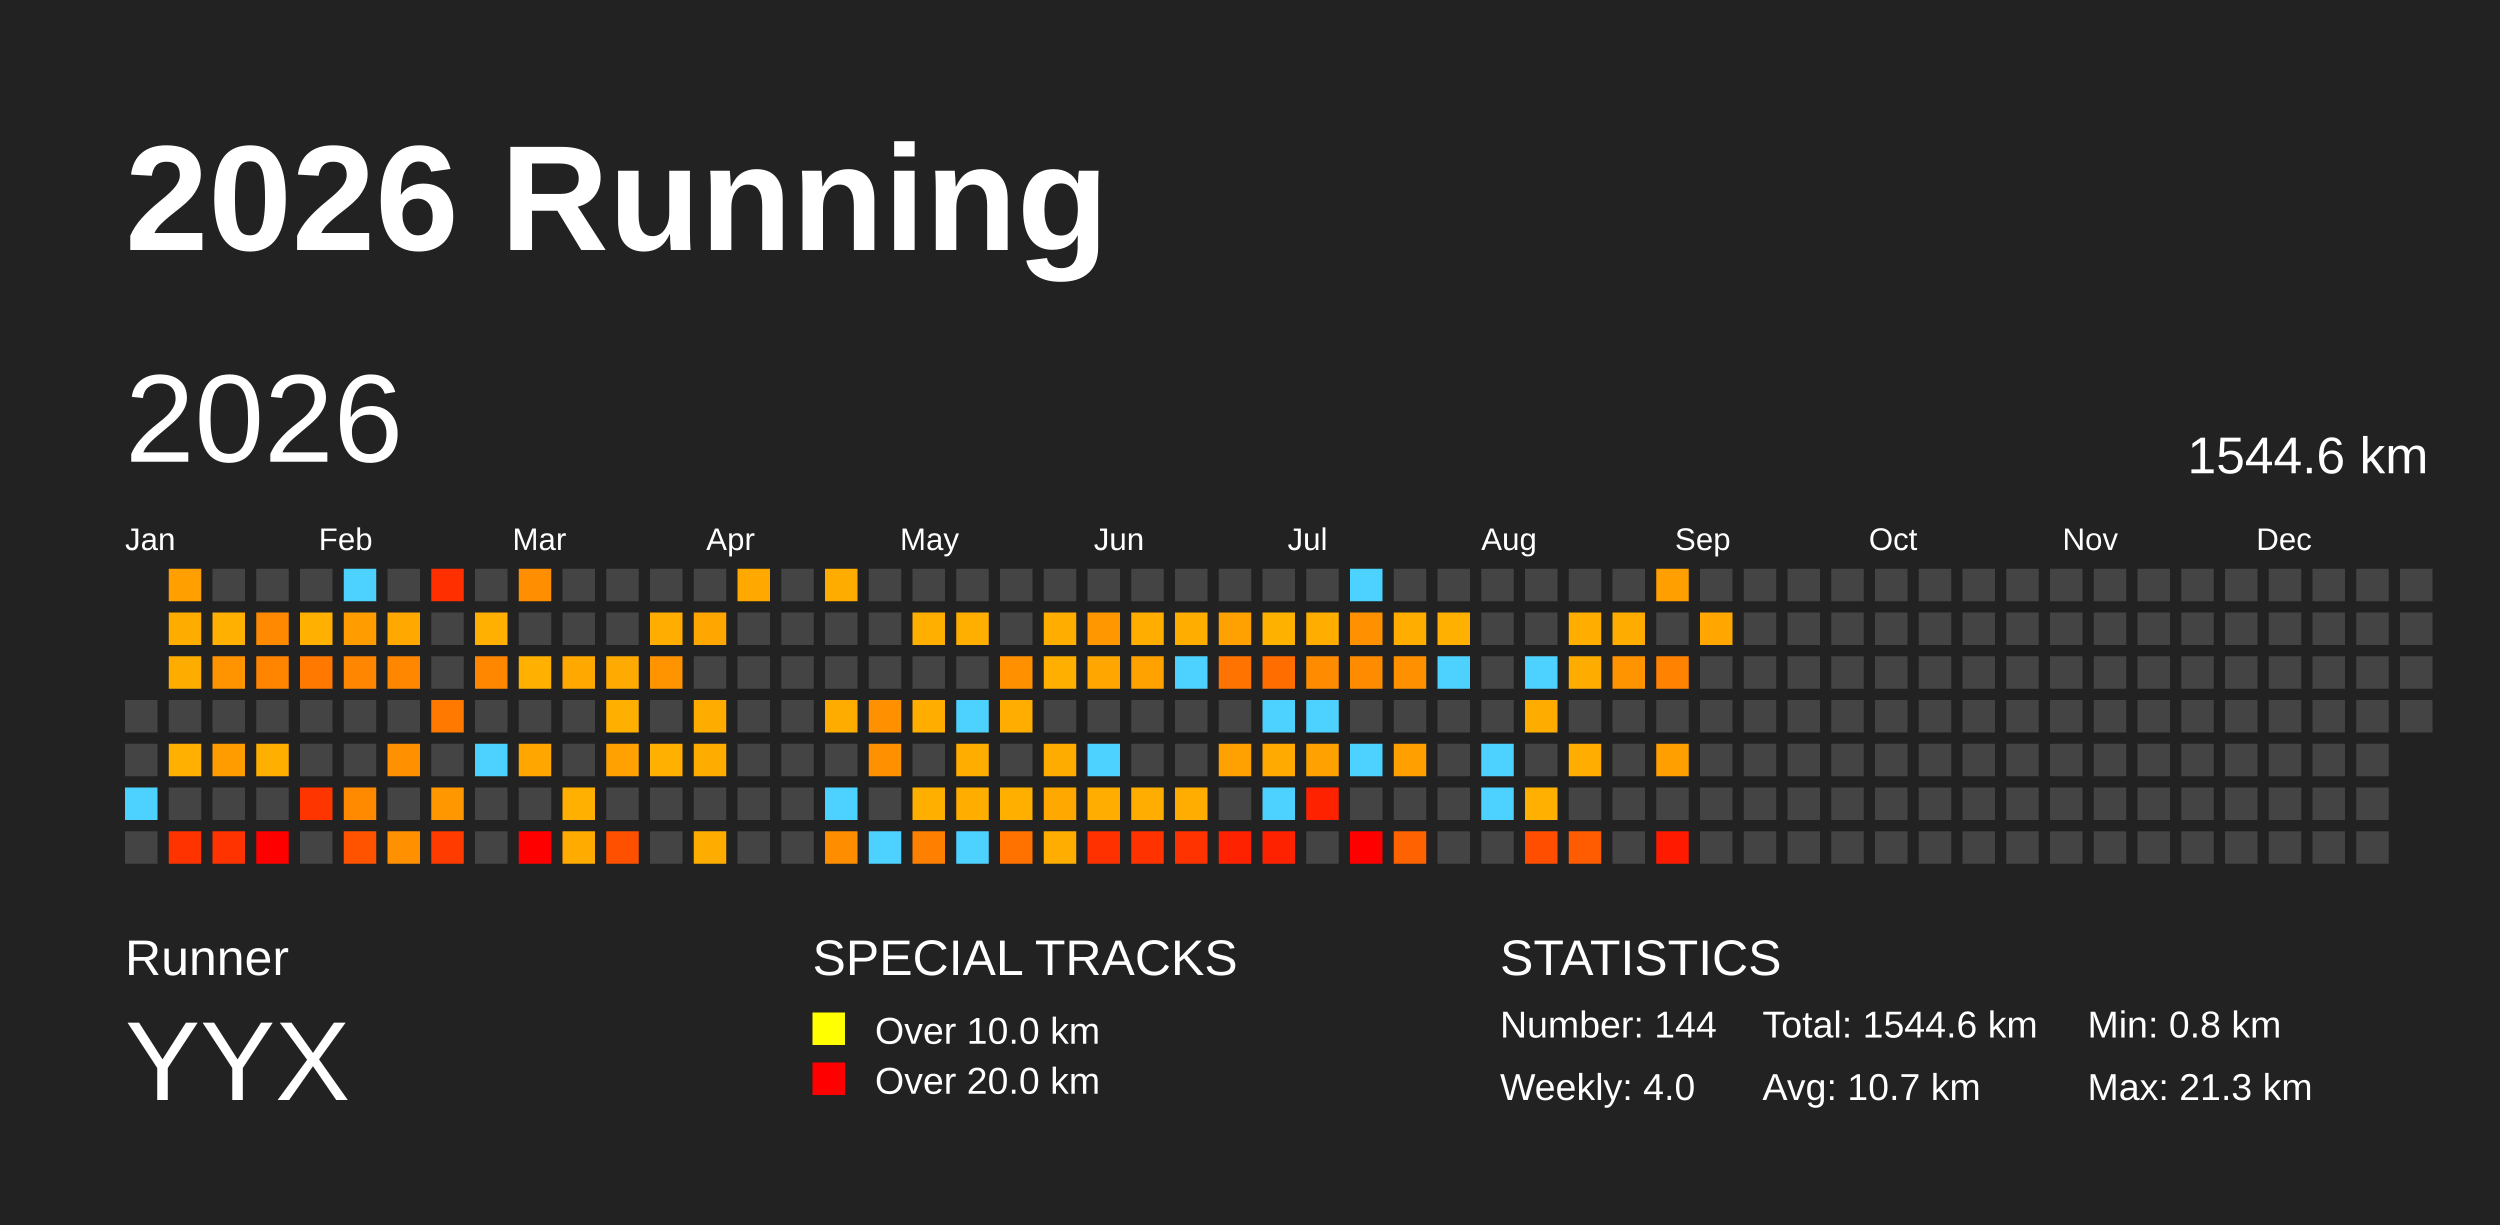
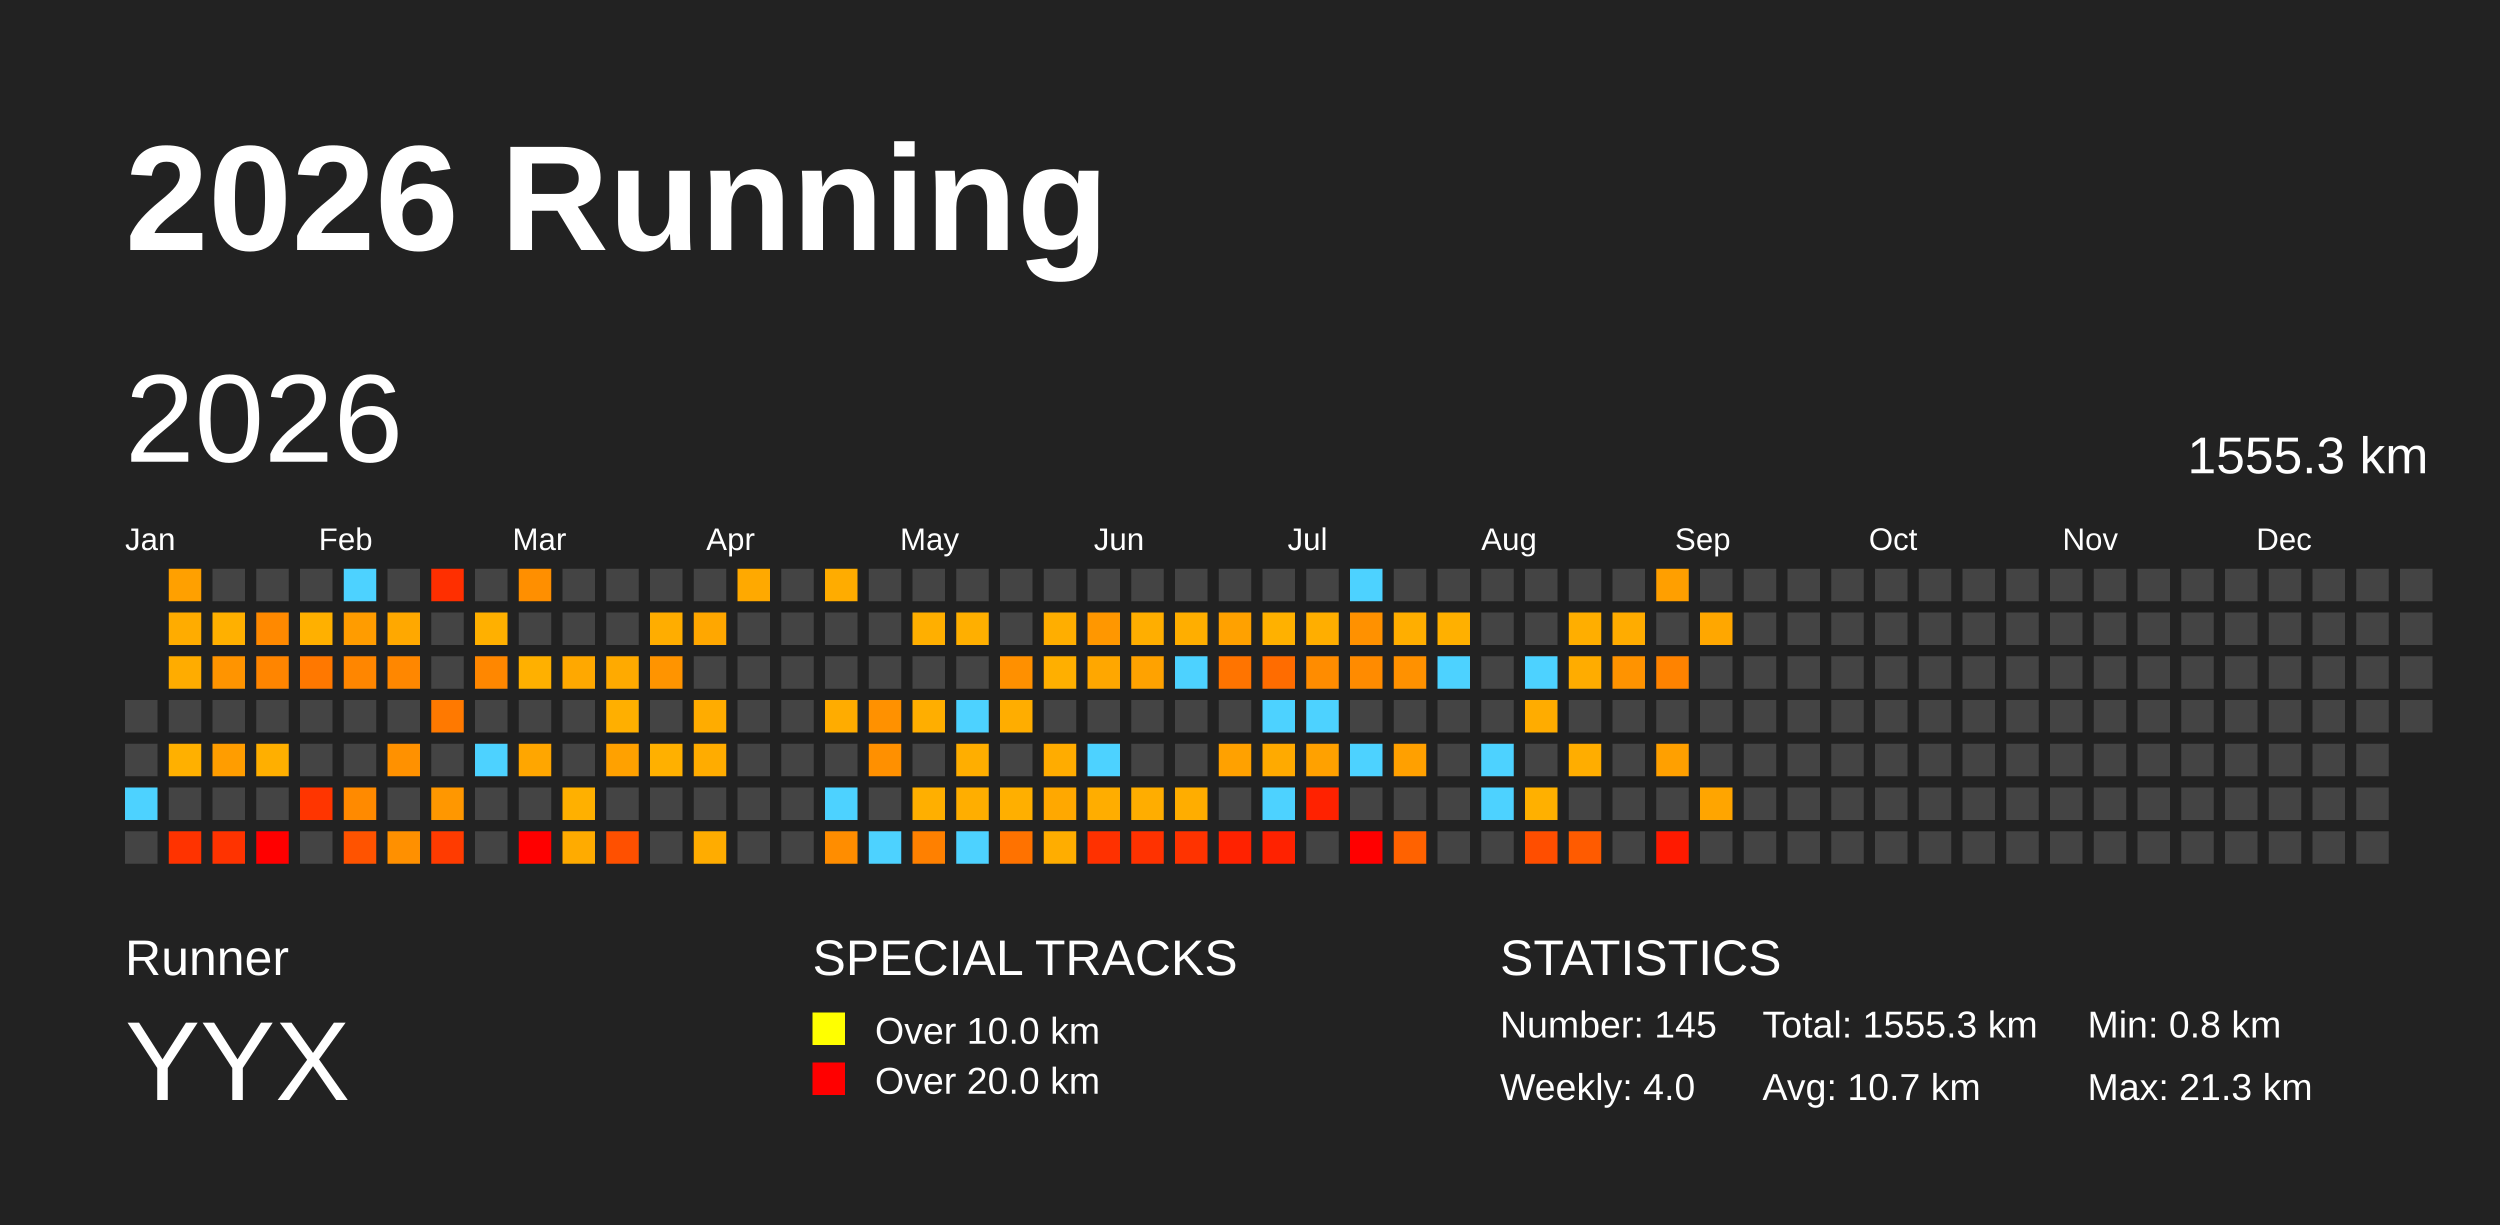
<svg xmlns="http://www.w3.org/2000/svg" baseProfile="full" height="98mm" version="1.1" viewBox="0,0,200,98" width="200mm">
  <defs />
  <rect fill="#222222" height="98" width="200" x="0" y="0" />
  <text fill="#FFFFFF" style="font-size:12px; font-family:Arial; font-weight:bold;" x="10" y="20">2026 Running</text>
  <text fill="#FFFFFF" style="font-size:4px; font-family:Arial" x="10" y="78">Runner</text>
  <text fill="#FFFFFF" style="font-size:9px; font-family:Arial" x="10" y="88">YYX</text>
  <text fill="#FFFFFF" style="font-size:4px; font-family:Arial" x="65" y="78">SPECIAL TRACKS</text>
  <rect fill="yellow" height="2.6" width="2.6" x="65" y="81" />
  <text fill="#FFFFFF" style="font-size:3px; font-family:Arial" x="70" y="83.5">Over 10.0 km</text>
  <rect fill="red" height="2.6" width="2.6" x="65" y="85" />
  <text fill="#FFFFFF" style="font-size:3px; font-family:Arial" x="70" y="87.5">Over 20.0 km</text>
  <text fill="#FFFFFF" style="font-size:4px; font-family:Arial" x="120" y="78">STATISTICS</text>
-   <text fill="#FFFFFF" style="font-size:3px; font-family:Arial" x="120" y="83">Number: 144</text>
+   <text fill="#FFFFFF" style="font-size:3px; font-family:Arial" x="120" y="83">Number: 145</text>
  <text fill="#FFFFFF" style="font-size:3px; font-family:Arial" x="120" y="88">Weekly: 4.0</text>
-   <text fill="#FFFFFF" style="font-size:3px; font-family:Arial" x="141" y="83">Total: 1544.6 km</text>
+   <text fill="#FFFFFF" style="font-size:3px; font-family:Arial" x="141" y="83">Total: 1555.3 km</text>
  <text fill="#FFFFFF" style="font-size:3px; font-family:Arial" x="141" y="88">Avg: 10.7 km</text>
  <text fill="#FFFFFF" style="font-size:3px; font-family:Arial" x="167" y="83">Min: 0.8 km</text>
  <text fill="#FFFFFF" style="font-size:3px; font-family:Arial" x="167" y="88">Max: 21.3 km</text>
  <text dominant-baseline="hanging" fill="#FFFFFF" style="font-size:10.0px; font-family:Arial;" x="10" y="30">2026</text>
-   <text dominant-baseline="hanging" fill="#FFFFFF" style="font-size:4.125px; font-family:Arial;" x="175" y="35">1544.6 km</text>
+   <text dominant-baseline="hanging" fill="#FFFFFF" style="font-size:4.125px; font-family:Arial;" x="175" y="35">1555.3 km</text>
  <text fill="#FFFFFF" style="font-size:2.5px; font-family:Arial" x="10.0" y="44">Jan</text>
  <text fill="#FFFFFF" style="font-size:2.5px; font-family:Arial" x="25.5" y="44">Feb</text>
  <text fill="#FFFFFF" style="font-size:2.5px; font-family:Arial" x="41.0" y="44">Mar</text>
  <text fill="#FFFFFF" style="font-size:2.5px; font-family:Arial" x="56.5" y="44">Apr</text>
  <text fill="#FFFFFF" style="font-size:2.5px; font-family:Arial" x="72.0" y="44">May</text>
  <text fill="#FFFFFF" style="font-size:2.5px; font-family:Arial" x="87.5" y="44">Jun</text>
  <text fill="#FFFFFF" style="font-size:2.5px; font-family:Arial" x="103.0" y="44">Jul</text>
  <text fill="#FFFFFF" style="font-size:2.5px; font-family:Arial" x="118.5" y="44">Aug</text>
  <text fill="#FFFFFF" style="font-size:2.5px; font-family:Arial" x="134.0" y="44">Sep</text>
  <text fill="#FFFFFF" style="font-size:2.5px; font-family:Arial" x="149.5" y="44">Oct</text>
  <text fill="#FFFFFF" style="font-size:2.5px; font-family:Arial" x="165.0" y="44">Nov</text>
  <text fill="#FFFFFF" style="font-size:2.5px; font-family:Arial" x="180.5" y="44">Dec</text>
  <rect fill="#444444" height="2.6" width="2.6" x="10.0" y="56.0" />
  <rect fill="#444444" height="2.6" width="2.6" x="10.0" y="59.5" />
  <rect fill="#4dd2ff" height="2.6" width="2.6" x="10.0" y="63.0" />
  <rect fill="#444444" height="2.6" width="2.6" x="10.0" y="66.5" />
  <rect fill="#ffa000" height="2.6" width="2.6" x="13.5" y="45.5" />
  <rect fill="#ffac00" height="2.6" width="2.6" x="13.5" y="49.0" />
  <rect fill="#ffac00" height="2.6" width="2.6" x="13.5" y="52.5" />
  <rect fill="#444444" height="2.6" width="2.6" x="13.5" y="56.0" />
  <rect fill="#ffb000" height="2.6" width="2.6" x="13.5" y="59.5" />
  <rect fill="#444444" height="2.6" width="2.6" x="13.5" y="63.0" />
  <rect fill="#ff3300" height="2.6" width="2.6" x="13.5" y="66.5" />
  <rect fill="#444444" height="2.6" width="2.6" x="17.0" y="45.5" />
  <rect fill="#ffb000" height="2.6" width="2.6" x="17.0" y="49.0" />
  <rect fill="#ff9400" height="2.6" width="2.6" x="17.0" y="52.5" />
  <rect fill="#444444" height="2.6" width="2.6" x="17.0" y="56.0" />
  <rect fill="#ff9d00" height="2.6" width="2.6" x="17.0" y="59.5" />
  <rect fill="#444444" height="2.6" width="2.6" x="17.0" y="63.0" />
  <rect fill="#ff3300" height="2.6" width="2.6" x="17.0" y="66.5" />
  <rect fill="#444444" height="2.6" width="2.6" x="20.5" y="45.5" />
  <rect fill="#ff8900" height="2.6" width="2.6" x="20.5" y="49.0" />
  <rect fill="#ff8500" height="2.6" width="2.6" x="20.5" y="52.5" />
  <rect fill="#444444" height="2.6" width="2.6" x="20.5" y="56.0" />
  <rect fill="#ffaf00" height="2.6" width="2.6" x="20.5" y="59.5" />
  <rect fill="#444444" height="2.6" width="2.6" x="20.5" y="63.0" />
  <rect fill="red" height="2.6" width="2.6" x="20.5" y="66.5" />
  <rect fill="#444444" height="2.6" width="2.6" x="24.0" y="45.5" />
  <rect fill="#ffb000" height="2.6" width="2.6" x="24.0" y="49.0" />
  <rect fill="#ff7800" height="2.6" width="2.6" x="24.0" y="52.5" />
  <rect fill="#444444" height="2.6" width="2.6" x="24.0" y="56.0" />
  <rect fill="#444444" height="2.6" width="2.6" x="24.0" y="59.5" />
  <rect fill="#ff3500" height="2.6" width="2.6" x="24.0" y="63.0" />
  <rect fill="#444444" height="2.6" width="2.6" x="24.0" y="66.5" />
  <rect fill="#4dd2ff" height="2.6" width="2.6" x="27.5" y="45.5" />
  <rect fill="#ff9c00" height="2.6" width="2.6" x="27.5" y="49.0" />
  <rect fill="#ff8600" height="2.6" width="2.6" x="27.5" y="52.5" />
  <rect fill="#444444" height="2.6" width="2.6" x="27.5" y="56.0" />
  <rect fill="#444444" height="2.6" width="2.6" x="27.5" y="59.5" />
  <rect fill="#ff8a00" height="2.6" width="2.6" x="27.5" y="63.0" />
  <rect fill="#ff5300" height="2.6" width="2.6" x="27.5" y="66.5" />
  <rect fill="#444444" height="2.6" width="2.6" x="31.0" y="45.5" />
  <rect fill="#ffa800" height="2.6" width="2.6" x="31.0" y="49.0" />
  <rect fill="#ff8700" height="2.6" width="2.6" x="31.0" y="52.5" />
  <rect fill="#444444" height="2.6" width="2.6" x="31.0" y="56.0" />
  <rect fill="#ff9100" height="2.6" width="2.6" x="31.0" y="59.5" />
  <rect fill="#444444" height="2.6" width="2.6" x="31.0" y="63.0" />
  <rect fill="#ff9000" height="2.6" width="2.6" x="31.0" y="66.5" />
  <rect fill="#ff2f00" height="2.6" width="2.6" x="34.5" y="45.5" />
  <rect fill="#444444" height="2.6" width="2.6" x="34.5" y="49.0" />
  <rect fill="#444444" height="2.6" width="2.6" x="34.5" y="52.5" />
  <rect fill="#ff7900" height="2.6" width="2.6" x="34.5" y="56.0" />
  <rect fill="#444444" height="2.6" width="2.6" x="34.5" y="59.5" />
  <rect fill="#ff9700" height="2.6" width="2.6" x="34.5" y="63.0" />
  <rect fill="#ff3b00" height="2.6" width="2.6" x="34.5" y="66.5" />
  <rect fill="#444444" height="2.6" width="2.6" x="38.0" y="45.5" />
  <rect fill="#ffb000" height="2.6" width="2.6" x="38.0" y="49.0" />
  <rect fill="#ff8700" height="2.6" width="2.6" x="38.0" y="52.5" />
  <rect fill="#444444" height="2.6" width="2.6" x="38.0" y="56.0" />
  <rect fill="#4dd2ff" height="2.6" width="2.6" x="38.0" y="59.5" />
  <rect fill="#444444" height="2.6" width="2.6" x="38.0" y="63.0" />
  <rect fill="#444444" height="2.6" width="2.6" x="38.0" y="66.5" />
  <rect fill="#ff8f00" height="2.6" width="2.6" x="41.5" y="45.5" />
  <rect fill="#444444" height="2.6" width="2.6" x="41.5" y="49.0" />
  <rect fill="#ffb000" height="2.6" width="2.6" x="41.5" y="52.5" />
  <rect fill="#444444" height="2.6" width="2.6" x="41.5" y="56.0" />
  <rect fill="#ffa600" height="2.6" width="2.6" x="41.5" y="59.5" />
  <rect fill="#444444" height="2.6" width="2.6" x="41.5" y="63.0" />
  <rect fill="red" height="2.6" width="2.6" x="41.5" y="66.5" />
  <rect fill="#444444" height="2.6" width="2.6" x="45.0" y="45.5" />
  <rect fill="#444444" height="2.6" width="2.6" x="45.0" y="49.0" />
  <rect fill="#ffa800" height="2.6" width="2.6" x="45.0" y="52.5" />
  <rect fill="#444444" height="2.6" width="2.6" x="45.0" y="56.0" />
  <rect fill="#444444" height="2.6" width="2.6" x="45.0" y="59.5" />
  <rect fill="#ffb000" height="2.6" width="2.6" x="45.0" y="63.0" />
  <rect fill="#ffab00" height="2.6" width="2.6" x="45.0" y="66.5" />
  <rect fill="#444444" height="2.6" width="2.6" x="48.5" y="45.5" />
  <rect fill="#444444" height="2.6" width="2.6" x="48.5" y="49.0" />
  <rect fill="#ffaa00" height="2.6" width="2.6" x="48.5" y="52.5" />
  <rect fill="#ffaf00" height="2.6" width="2.6" x="48.5" y="56.0" />
  <rect fill="#ffa100" height="2.6" width="2.6" x="48.5" y="59.5" />
  <rect fill="#444444" height="2.6" width="2.6" x="48.5" y="63.0" />
  <rect fill="#ff5000" height="2.6" width="2.6" x="48.5" y="66.5" />
  <rect fill="#444444" height="2.6" width="2.6" x="52.0" y="45.5" />
  <rect fill="#ffad00" height="2.6" width="2.6" x="52.0" y="49.0" />
  <rect fill="#ff9400" height="2.6" width="2.6" x="52.0" y="52.5" />
  <rect fill="#444444" height="2.6" width="2.6" x="52.0" y="56.0" />
  <rect fill="#ffb000" height="2.6" width="2.6" x="52.0" y="59.5" />
  <rect fill="#444444" height="2.6" width="2.6" x="52.0" y="63.0" />
  <rect fill="#444444" height="2.6" width="2.6" x="52.0" y="66.5" />
  <rect fill="#444444" height="2.6" width="2.6" x="55.5" y="45.5" />
  <rect fill="#ffa700" height="2.6" width="2.6" x="55.5" y="49.0" />
  <rect fill="#444444" height="2.6" width="2.6" x="55.5" y="52.5" />
  <rect fill="#ffac00" height="2.6" width="2.6" x="55.5" y="56.0" />
  <rect fill="#ffac00" height="2.6" width="2.6" x="55.5" y="59.5" />
  <rect fill="#444444" height="2.6" width="2.6" x="55.5" y="63.0" />
  <rect fill="#ffac00" height="2.6" width="2.6" x="55.5" y="66.5" />
  <rect fill="#ffa900" height="2.6" width="2.6" x="59.0" y="45.5" />
  <rect fill="#444444" height="2.6" width="2.6" x="59.0" y="49.0" />
  <rect fill="#444444" height="2.6" width="2.6" x="59.0" y="52.5" />
  <rect fill="#444444" height="2.6" width="2.6" x="59.0" y="56.0" />
  <rect fill="#444444" height="2.6" width="2.6" x="59.0" y="59.5" />
  <rect fill="#444444" height="2.6" width="2.6" x="59.0" y="63.0" />
  <rect fill="#444444" height="2.6" width="2.6" x="59.0" y="66.5" />
  <rect fill="#444444" height="2.6" width="2.6" x="62.5" y="45.5" />
  <rect fill="#444444" height="2.6" width="2.6" x="62.5" y="49.0" />
  <rect fill="#444444" height="2.6" width="2.6" x="62.5" y="52.5" />
  <rect fill="#444444" height="2.6" width="2.6" x="62.5" y="56.0" />
  <rect fill="#444444" height="2.6" width="2.6" x="62.5" y="59.5" />
  <rect fill="#444444" height="2.6" width="2.6" x="62.5" y="63.0" />
  <rect fill="#444444" height="2.6" width="2.6" x="62.5" y="66.5" />
  <rect fill="#ffac00" height="2.6" width="2.6" x="66.0" y="45.5" />
  <rect fill="#444444" height="2.6" width="2.6" x="66.0" y="49.0" />
  <rect fill="#444444" height="2.6" width="2.6" x="66.0" y="52.5" />
  <rect fill="#ffac00" height="2.6" width="2.6" x="66.0" y="56.0" />
  <rect fill="#444444" height="2.6" width="2.6" x="66.0" y="59.5" />
  <rect fill="#4dd2ff" height="2.6" width="2.6" x="66.0" y="63.0" />
  <rect fill="#ff8d00" height="2.6" width="2.6" x="66.0" y="66.5" />
  <rect fill="#444444" height="2.6" width="2.6" x="69.5" y="45.5" />
  <rect fill="#444444" height="2.6" width="2.6" x="69.5" y="49.0" />
  <rect fill="#444444" height="2.6" width="2.6" x="69.5" y="52.5" />
  <rect fill="#ff9100" height="2.6" width="2.6" x="69.5" y="56.0" />
  <rect fill="#ff9000" height="2.6" width="2.6" x="69.5" y="59.5" />
  <rect fill="#444444" height="2.6" width="2.6" x="69.5" y="63.0" />
  <rect fill="#4dd2ff" height="2.6" width="2.6" x="69.5" y="66.5" />
  <rect fill="#444444" height="2.6" width="2.6" x="73.0" y="45.5" />
  <rect fill="#ffaf00" height="2.6" width="2.6" x="73.0" y="49.0" />
  <rect fill="#444444" height="2.6" width="2.6" x="73.0" y="52.5" />
  <rect fill="#ffae00" height="2.6" width="2.6" x="73.0" y="56.0" />
  <rect fill="#444444" height="2.6" width="2.6" x="73.0" y="59.5" />
  <rect fill="#ffaf00" height="2.6" width="2.6" x="73.0" y="63.0" />
  <rect fill="#ff8000" height="2.6" width="2.6" x="73.0" y="66.5" />
  <rect fill="#444444" height="2.6" width="2.6" x="76.5" y="45.5" />
  <rect fill="#ffaf00" height="2.6" width="2.6" x="76.5" y="49.0" />
  <rect fill="#444444" height="2.6" width="2.6" x="76.5" y="52.5" />
  <rect fill="#4dd2ff" height="2.6" width="2.6" x="76.5" y="56.0" />
  <rect fill="#ffae00" height="2.6" width="2.6" x="76.5" y="59.5" />
  <rect fill="#ffae00" height="2.6" width="2.6" x="76.5" y="63.0" />
  <rect fill="#4dd2ff" height="2.6" width="2.6" x="76.5" y="66.5" />
  <rect fill="#444444" height="2.6" width="2.6" x="80.0" y="45.5" />
  <rect fill="#444444" height="2.6" width="2.6" x="80.0" y="49.0" />
  <rect fill="#ff9000" height="2.6" width="2.6" x="80.0" y="52.5" />
  <rect fill="#ffad00" height="2.6" width="2.6" x="80.0" y="56.0" />
  <rect fill="#444444" height="2.6" width="2.6" x="80.0" y="59.5" />
  <rect fill="#ffaf00" height="2.6" width="2.6" x="80.0" y="63.0" />
  <rect fill="#ff7200" height="2.6" width="2.6" x="80.0" y="66.5" />
  <rect fill="#444444" height="2.6" width="2.6" x="83.5" y="45.5" />
  <rect fill="#ffae00" height="2.6" width="2.6" x="83.5" y="49.0" />
  <rect fill="#ffaf00" height="2.6" width="2.6" x="83.5" y="52.5" />
  <rect fill="#444444" height="2.6" width="2.6" x="83.5" y="56.0" />
  <rect fill="#ffac00" height="2.6" width="2.6" x="83.5" y="59.5" />
  <rect fill="#ffa800" height="2.6" width="2.6" x="83.5" y="63.0" />
  <rect fill="#ffad00" height="2.6" width="2.6" x="83.5" y="66.5" />
  <rect fill="#444444" height="2.6" width="2.6" x="87.0" y="45.5" />
  <rect fill="#ff9700" height="2.6" width="2.6" x="87.0" y="49.0" />
  <rect fill="#ffa700" height="2.6" width="2.6" x="87.0" y="52.5" />
  <rect fill="#444444" height="2.6" width="2.6" x="87.0" y="56.0" />
  <rect fill="#4dd2ff" height="2.6" width="2.6" x="87.0" y="59.5" />
  <rect fill="#ffad00" height="2.6" width="2.6" x="87.0" y="63.0" />
  <rect fill="#ff3100" height="2.6" width="2.6" x="87.0" y="66.5" />
  <rect fill="#444444" height="2.6" width="2.6" x="90.5" y="45.5" />
  <rect fill="#ffae00" height="2.6" width="2.6" x="90.5" y="49.0" />
  <rect fill="#ffa200" height="2.6" width="2.6" x="90.5" y="52.5" />
  <rect fill="#444444" height="2.6" width="2.6" x="90.5" y="56.0" />
  <rect fill="#444444" height="2.6" width="2.6" x="90.5" y="59.5" />
  <rect fill="#ffad00" height="2.6" width="2.6" x="90.5" y="63.0" />
  <rect fill="#ff3200" height="2.6" width="2.6" x="90.5" y="66.5" />
  <rect fill="#444444" height="2.6" width="2.6" x="94.0" y="45.5" />
  <rect fill="#ffae00" height="2.6" width="2.6" x="94.0" y="49.0" />
  <rect fill="#4dd2ff" height="2.6" width="2.6" x="94.0" y="52.5" />
  <rect fill="#444444" height="2.6" width="2.6" x="94.0" y="56.0" />
  <rect fill="#444444" height="2.6" width="2.6" x="94.0" y="59.5" />
  <rect fill="#ffad00" height="2.6" width="2.6" x="94.0" y="63.0" />
  <rect fill="#ff3300" height="2.6" width="2.6" x="94.0" y="66.5" />
  <rect fill="#444444" height="2.6" width="2.6" x="97.5" y="45.5" />
  <rect fill="#ffa100" height="2.6" width="2.6" x="97.5" y="49.0" />
  <rect fill="#ff7400" height="2.6" width="2.6" x="97.5" y="52.5" />
  <rect fill="#444444" height="2.6" width="2.6" x="97.5" y="56.0" />
  <rect fill="#ffa100" height="2.6" width="2.6" x="97.5" y="59.5" />
  <rect fill="#444444" height="2.6" width="2.6" x="97.5" y="63.0" />
  <rect fill="#ff2200" height="2.6" width="2.6" x="97.5" y="66.5" />
  <rect fill="#444444" height="2.6" width="2.6" x="101.0" y="45.5" />
  <rect fill="#ffb100" height="2.6" width="2.6" x="101.0" y="49.0" />
  <rect fill="#ff6c00" height="2.6" width="2.6" x="101.0" y="52.5" />
  <rect fill="#4dd2ff" height="2.6" width="2.6" x="101.0" y="56.0" />
  <rect fill="#ffaa00" height="2.6" width="2.6" x="101.0" y="59.5" />
  <rect fill="#4dd2ff" height="2.6" width="2.6" x="101.0" y="63.0" />
  <rect fill="#ff2200" height="2.6" width="2.6" x="101.0" y="66.5" />
  <rect fill="#444444" height="2.6" width="2.6" x="104.5" y="45.5" />
  <rect fill="#ffae00" height="2.6" width="2.6" x="104.5" y="49.0" />
  <rect fill="#ff8c00" height="2.6" width="2.6" x="104.5" y="52.5" />
  <rect fill="#4dd2ff" height="2.6" width="2.6" x="104.5" y="56.0" />
  <rect fill="#ffa100" height="2.6" width="2.6" x="104.5" y="59.5" />
  <rect fill="#ff2200" height="2.6" width="2.6" x="104.5" y="63.0" />
  <rect fill="#444444" height="2.6" width="2.6" x="104.5" y="66.5" />
  <rect fill="#4dd2ff" height="2.6" width="2.6" x="108.0" y="45.5" />
  <rect fill="#ff9100" height="2.6" width="2.6" x="108.0" y="49.0" />
  <rect fill="#ff8b00" height="2.6" width="2.6" x="108.0" y="52.5" />
  <rect fill="#444444" height="2.6" width="2.6" x="108.0" y="56.0" />
  <rect fill="#4dd2ff" height="2.6" width="2.6" x="108.0" y="59.5" />
  <rect fill="#444444" height="2.6" width="2.6" x="108.0" y="63.0" />
  <rect fill="red" height="2.6" width="2.6" x="108.0" y="66.5" />
  <rect fill="#444444" height="2.6" width="2.6" x="111.5" y="45.5" />
  <rect fill="#ffae00" height="2.6" width="2.6" x="111.5" y="49.0" />
  <rect fill="#ff9100" height="2.6" width="2.6" x="111.5" y="52.5" />
  <rect fill="#444444" height="2.6" width="2.6" x="111.5" y="56.0" />
  <rect fill="#ffa000" height="2.6" width="2.6" x="111.5" y="59.5" />
  <rect fill="#444444" height="2.6" width="2.6" x="111.5" y="63.0" />
  <rect fill="#ff6200" height="2.6" width="2.6" x="111.5" y="66.5" />
  <rect fill="#444444" height="2.6" width="2.6" x="115.0" y="45.5" />
  <rect fill="#ffb000" height="2.6" width="2.6" x="115.0" y="49.0" />
  <rect fill="#4dd2ff" height="2.6" width="2.6" x="115.0" y="52.5" />
  <rect fill="#444444" height="2.6" width="2.6" x="115.0" y="56.0" />
  <rect fill="#444444" height="2.6" width="2.6" x="115.0" y="59.5" />
  <rect fill="#444444" height="2.6" width="2.6" x="115.0" y="63.0" />
  <rect fill="#444444" height="2.6" width="2.6" x="115.0" y="66.5" />
  <rect fill="#444444" height="2.6" width="2.6" x="118.5" y="45.5" />
  <rect fill="#444444" height="2.6" width="2.6" x="118.5" y="49.0" />
  <rect fill="#444444" height="2.6" width="2.6" x="118.5" y="52.5" />
  <rect fill="#444444" height="2.6" width="2.6" x="118.5" y="56.0" />
  <rect fill="#4dd2ff" height="2.6" width="2.6" x="118.5" y="59.5" />
  <rect fill="#4dd2ff" height="2.6" width="2.6" x="118.5" y="63.0" />
  <rect fill="#444444" height="2.6" width="2.6" x="118.5" y="66.5" />
  <rect fill="#444444" height="2.6" width="2.6" x="122.0" y="45.5" />
  <rect fill="#444444" height="2.6" width="2.6" x="122.0" y="49.0" />
  <rect fill="#4dd2ff" height="2.6" width="2.6" x="122.0" y="52.5" />
  <rect fill="#ffac00" height="2.6" width="2.6" x="122.0" y="56.0" />
  <rect fill="#444444" height="2.6" width="2.6" x="122.0" y="59.5" />
  <rect fill="#ffb000" height="2.6" width="2.6" x="122.0" y="63.0" />
  <rect fill="#ff4e00" height="2.6" width="2.6" x="122.0" y="66.5" />
  <rect fill="#444444" height="2.6" width="2.6" x="125.5" y="45.5" />
  <rect fill="#ffae00" height="2.6" width="2.6" x="125.5" y="49.0" />
  <rect fill="#ffac00" height="2.6" width="2.6" x="125.5" y="52.5" />
  <rect fill="#444444" height="2.6" width="2.6" x="125.5" y="56.0" />
  <rect fill="#ffad00" height="2.6" width="2.6" x="125.5" y="59.5" />
  <rect fill="#444444" height="2.6" width="2.6" x="125.5" y="63.0" />
  <rect fill="#ff5b00" height="2.6" width="2.6" x="125.5" y="66.5" />
  <rect fill="#444444" height="2.6" width="2.6" x="129.0" y="45.5" />
  <rect fill="#ffac00" height="2.6" width="2.6" x="129.0" y="49.0" />
  <rect fill="#ff9300" height="2.6" width="2.6" x="129.0" y="52.5" />
  <rect fill="#444444" height="2.6" width="2.6" x="129.0" y="56.0" />
  <rect fill="#444444" height="2.6" width="2.6" x="129.0" y="59.5" />
  <rect fill="#444444" height="2.6" width="2.6" x="129.0" y="63.0" />
  <rect fill="#444444" height="2.6" width="2.6" x="129.0" y="66.5" />
  <rect fill="#ff9f00" height="2.6" width="2.6" x="132.5" y="45.5" />
  <rect fill="#444444" height="2.6" width="2.6" x="132.5" y="49.0" />
  <rect fill="#ff8300" height="2.6" width="2.6" x="132.5" y="52.5" />
  <rect fill="#444444" height="2.6" width="2.6" x="132.5" y="56.0" />
  <rect fill="#ffa000" height="2.6" width="2.6" x="132.5" y="59.5" />
  <rect fill="#444444" height="2.6" width="2.6" x="132.5" y="63.0" />
  <rect fill="#ff1a00" height="2.6" width="2.6" x="132.5" y="66.5" />
  <rect fill="#444444" height="2.6" width="2.6" x="136.0" y="45.5" />
  <rect fill="#ffa700" height="2.6" width="2.6" x="136.0" y="49.0" />
  <rect fill="#444444" height="2.6" width="2.6" x="136.0" y="52.5" />
  <rect fill="#444444" height="2.6" width="2.6" x="136.0" y="56.0" />
  <rect fill="#444444" height="2.6" width="2.6" x="136.0" y="59.5" />
-   <rect fill="#444444" height="2.6" width="2.6" x="136.0" y="63.0" />
+   <rect fill="#ffa500" height="2.6" width="2.6" x="136.0" y="63.0" />
  <rect fill="#444444" height="2.6" width="2.6" x="136.0" y="66.5" />
  <rect fill="#444444" height="2.6" width="2.6" x="139.5" y="45.5" />
  <rect fill="#444444" height="2.6" width="2.6" x="139.5" y="49.0" />
  <rect fill="#444444" height="2.6" width="2.6" x="139.5" y="52.5" />
  <rect fill="#444444" height="2.6" width="2.6" x="139.5" y="56.0" />
  <rect fill="#444444" height="2.6" width="2.6" x="139.5" y="59.5" />
  <rect fill="#444444" height="2.6" width="2.6" x="139.5" y="63.0" />
  <rect fill="#444444" height="2.6" width="2.6" x="139.5" y="66.5" />
  <rect fill="#444444" height="2.6" width="2.6" x="143.0" y="45.5" />
  <rect fill="#444444" height="2.6" width="2.6" x="143.0" y="49.0" />
  <rect fill="#444444" height="2.6" width="2.6" x="143.0" y="52.5" />
  <rect fill="#444444" height="2.6" width="2.6" x="143.0" y="56.0" />
  <rect fill="#444444" height="2.6" width="2.6" x="143.0" y="59.5" />
  <rect fill="#444444" height="2.6" width="2.6" x="143.0" y="63.0" />
  <rect fill="#444444" height="2.6" width="2.6" x="143.0" y="66.5" />
  <rect fill="#444444" height="2.6" width="2.6" x="146.5" y="45.5" />
  <rect fill="#444444" height="2.6" width="2.6" x="146.5" y="49.0" />
  <rect fill="#444444" height="2.6" width="2.6" x="146.5" y="52.5" />
  <rect fill="#444444" height="2.6" width="2.6" x="146.5" y="56.0" />
  <rect fill="#444444" height="2.6" width="2.6" x="146.5" y="59.5" />
  <rect fill="#444444" height="2.6" width="2.6" x="146.5" y="63.0" />
  <rect fill="#444444" height="2.6" width="2.6" x="146.5" y="66.5" />
  <rect fill="#444444" height="2.6" width="2.6" x="150.0" y="45.5" />
  <rect fill="#444444" height="2.6" width="2.6" x="150.0" y="49.0" />
  <rect fill="#444444" height="2.6" width="2.6" x="150.0" y="52.5" />
  <rect fill="#444444" height="2.6" width="2.6" x="150.0" y="56.0" />
  <rect fill="#444444" height="2.6" width="2.6" x="150.0" y="59.5" />
  <rect fill="#444444" height="2.6" width="2.6" x="150.0" y="63.0" />
  <rect fill="#444444" height="2.6" width="2.6" x="150.0" y="66.5" />
  <rect fill="#444444" height="2.6" width="2.6" x="153.5" y="45.5" />
  <rect fill="#444444" height="2.6" width="2.6" x="153.5" y="49.0" />
  <rect fill="#444444" height="2.6" width="2.6" x="153.5" y="52.5" />
  <rect fill="#444444" height="2.6" width="2.6" x="153.5" y="56.0" />
  <rect fill="#444444" height="2.6" width="2.6" x="153.5" y="59.5" />
  <rect fill="#444444" height="2.6" width="2.6" x="153.5" y="63.0" />
  <rect fill="#444444" height="2.6" width="2.6" x="153.5" y="66.5" />
  <rect fill="#444444" height="2.6" width="2.6" x="157.0" y="45.5" />
  <rect fill="#444444" height="2.6" width="2.6" x="157.0" y="49.0" />
  <rect fill="#444444" height="2.6" width="2.6" x="157.0" y="52.5" />
  <rect fill="#444444" height="2.6" width="2.6" x="157.0" y="56.0" />
  <rect fill="#444444" height="2.6" width="2.6" x="157.0" y="59.5" />
  <rect fill="#444444" height="2.6" width="2.6" x="157.0" y="63.0" />
  <rect fill="#444444" height="2.6" width="2.6" x="157.0" y="66.5" />
  <rect fill="#444444" height="2.6" width="2.6" x="160.5" y="45.5" />
  <rect fill="#444444" height="2.6" width="2.6" x="160.5" y="49.0" />
  <rect fill="#444444" height="2.6" width="2.6" x="160.5" y="52.5" />
  <rect fill="#444444" height="2.6" width="2.6" x="160.5" y="56.0" />
  <rect fill="#444444" height="2.6" width="2.6" x="160.5" y="59.5" />
  <rect fill="#444444" height="2.6" width="2.6" x="160.5" y="63.0" />
  <rect fill="#444444" height="2.6" width="2.6" x="160.5" y="66.5" />
  <rect fill="#444444" height="2.6" width="2.6" x="164.0" y="45.5" />
  <rect fill="#444444" height="2.6" width="2.6" x="164.0" y="49.0" />
  <rect fill="#444444" height="2.6" width="2.6" x="164.0" y="52.5" />
  <rect fill="#444444" height="2.6" width="2.6" x="164.0" y="56.0" />
  <rect fill="#444444" height="2.6" width="2.6" x="164.0" y="59.5" />
  <rect fill="#444444" height="2.6" width="2.6" x="164.0" y="63.0" />
  <rect fill="#444444" height="2.6" width="2.6" x="164.0" y="66.5" />
  <rect fill="#444444" height="2.6" width="2.6" x="167.5" y="45.5" />
  <rect fill="#444444" height="2.6" width="2.6" x="167.5" y="49.0" />
  <rect fill="#444444" height="2.6" width="2.6" x="167.5" y="52.5" />
  <rect fill="#444444" height="2.6" width="2.6" x="167.5" y="56.0" />
  <rect fill="#444444" height="2.6" width="2.6" x="167.5" y="59.5" />
  <rect fill="#444444" height="2.6" width="2.6" x="167.5" y="63.0" />
  <rect fill="#444444" height="2.6" width="2.6" x="167.5" y="66.5" />
  <rect fill="#444444" height="2.6" width="2.6" x="171.0" y="45.5" />
  <rect fill="#444444" height="2.6" width="2.6" x="171.0" y="49.0" />
  <rect fill="#444444" height="2.6" width="2.6" x="171.0" y="52.5" />
  <rect fill="#444444" height="2.6" width="2.6" x="171.0" y="56.0" />
  <rect fill="#444444" height="2.6" width="2.6" x="171.0" y="59.5" />
  <rect fill="#444444" height="2.6" width="2.6" x="171.0" y="63.0" />
  <rect fill="#444444" height="2.6" width="2.6" x="171.0" y="66.5" />
  <rect fill="#444444" height="2.6" width="2.6" x="174.5" y="45.5" />
  <rect fill="#444444" height="2.6" width="2.6" x="174.5" y="49.0" />
  <rect fill="#444444" height="2.6" width="2.6" x="174.5" y="52.5" />
  <rect fill="#444444" height="2.6" width="2.6" x="174.5" y="56.0" />
  <rect fill="#444444" height="2.6" width="2.6" x="174.5" y="59.5" />
  <rect fill="#444444" height="2.6" width="2.6" x="174.5" y="63.0" />
  <rect fill="#444444" height="2.6" width="2.6" x="174.5" y="66.5" />
  <rect fill="#444444" height="2.6" width="2.6" x="178.0" y="45.5" />
  <rect fill="#444444" height="2.6" width="2.6" x="178.0" y="49.0" />
  <rect fill="#444444" height="2.6" width="2.6" x="178.0" y="52.5" />
  <rect fill="#444444" height="2.6" width="2.6" x="178.0" y="56.0" />
  <rect fill="#444444" height="2.6" width="2.6" x="178.0" y="59.5" />
  <rect fill="#444444" height="2.6" width="2.6" x="178.0" y="63.0" />
  <rect fill="#444444" height="2.6" width="2.6" x="178.0" y="66.5" />
  <rect fill="#444444" height="2.6" width="2.6" x="181.5" y="45.5" />
  <rect fill="#444444" height="2.6" width="2.6" x="181.5" y="49.0" />
  <rect fill="#444444" height="2.6" width="2.6" x="181.5" y="52.5" />
  <rect fill="#444444" height="2.6" width="2.6" x="181.5" y="56.0" />
  <rect fill="#444444" height="2.6" width="2.6" x="181.5" y="59.5" />
  <rect fill="#444444" height="2.6" width="2.6" x="181.5" y="63.0" />
  <rect fill="#444444" height="2.6" width="2.6" x="181.5" y="66.5" />
  <rect fill="#444444" height="2.6" width="2.6" x="185.0" y="45.5" />
  <rect fill="#444444" height="2.6" width="2.6" x="185.0" y="49.0" />
  <rect fill="#444444" height="2.6" width="2.6" x="185.0" y="52.5" />
  <rect fill="#444444" height="2.6" width="2.6" x="185.0" y="56.0" />
  <rect fill="#444444" height="2.6" width="2.6" x="185.0" y="59.5" />
  <rect fill="#444444" height="2.6" width="2.6" x="185.0" y="63.0" />
  <rect fill="#444444" height="2.6" width="2.6" x="185.0" y="66.5" />
  <rect fill="#444444" height="2.6" width="2.6" x="188.5" y="45.5" />
  <rect fill="#444444" height="2.6" width="2.6" x="188.5" y="49.0" />
  <rect fill="#444444" height="2.6" width="2.6" x="188.5" y="52.5" />
  <rect fill="#444444" height="2.6" width="2.6" x="188.5" y="56.0" />
  <rect fill="#444444" height="2.6" width="2.6" x="188.5" y="59.5" />
  <rect fill="#444444" height="2.6" width="2.6" x="188.5" y="63.0" />
  <rect fill="#444444" height="2.6" width="2.6" x="188.5" y="66.5" />
  <rect fill="#444444" height="2.6" width="2.6" x="192.0" y="45.5" />
  <rect fill="#444444" height="2.6" width="2.6" x="192.0" y="49.0" />
  <rect fill="#444444" height="2.6" width="2.6" x="192.0" y="52.5" />
  <rect fill="#444444" height="2.6" width="2.6" x="192.0" y="56.0" />
</svg>
